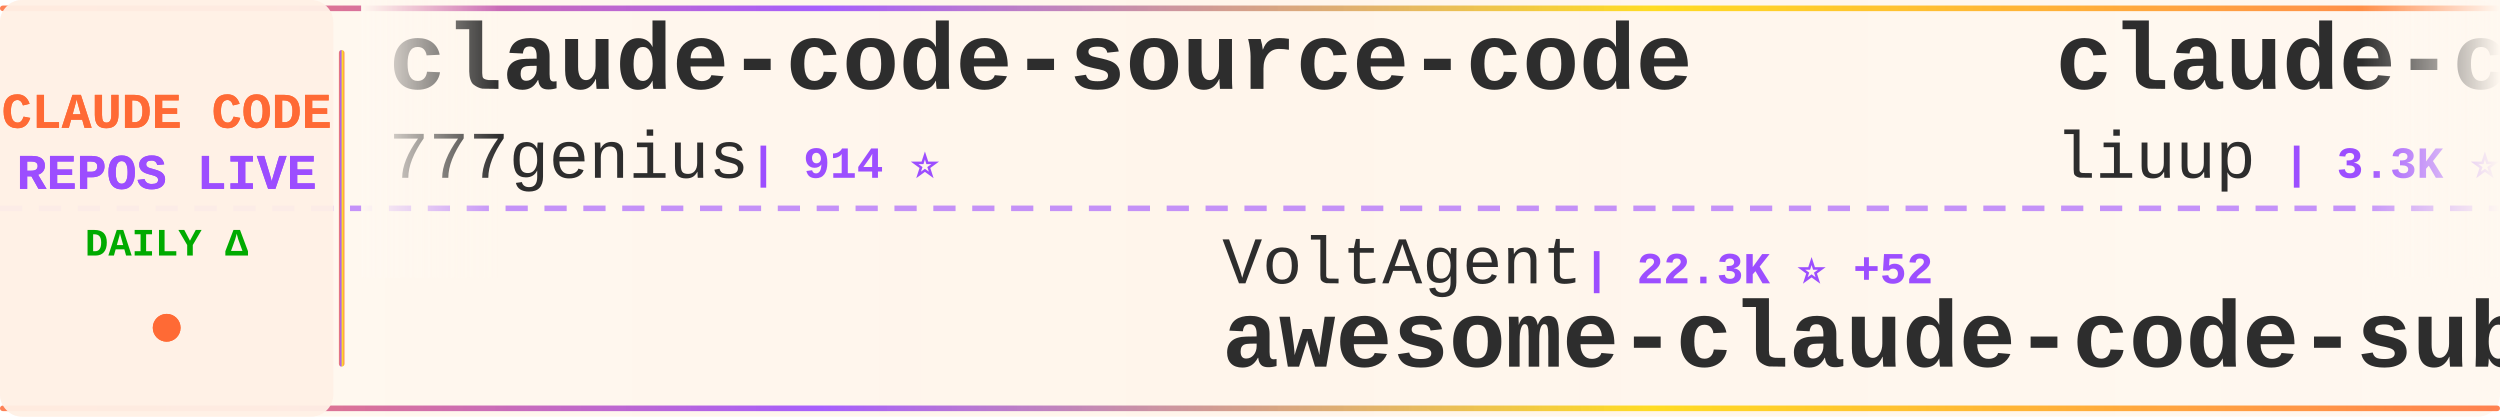
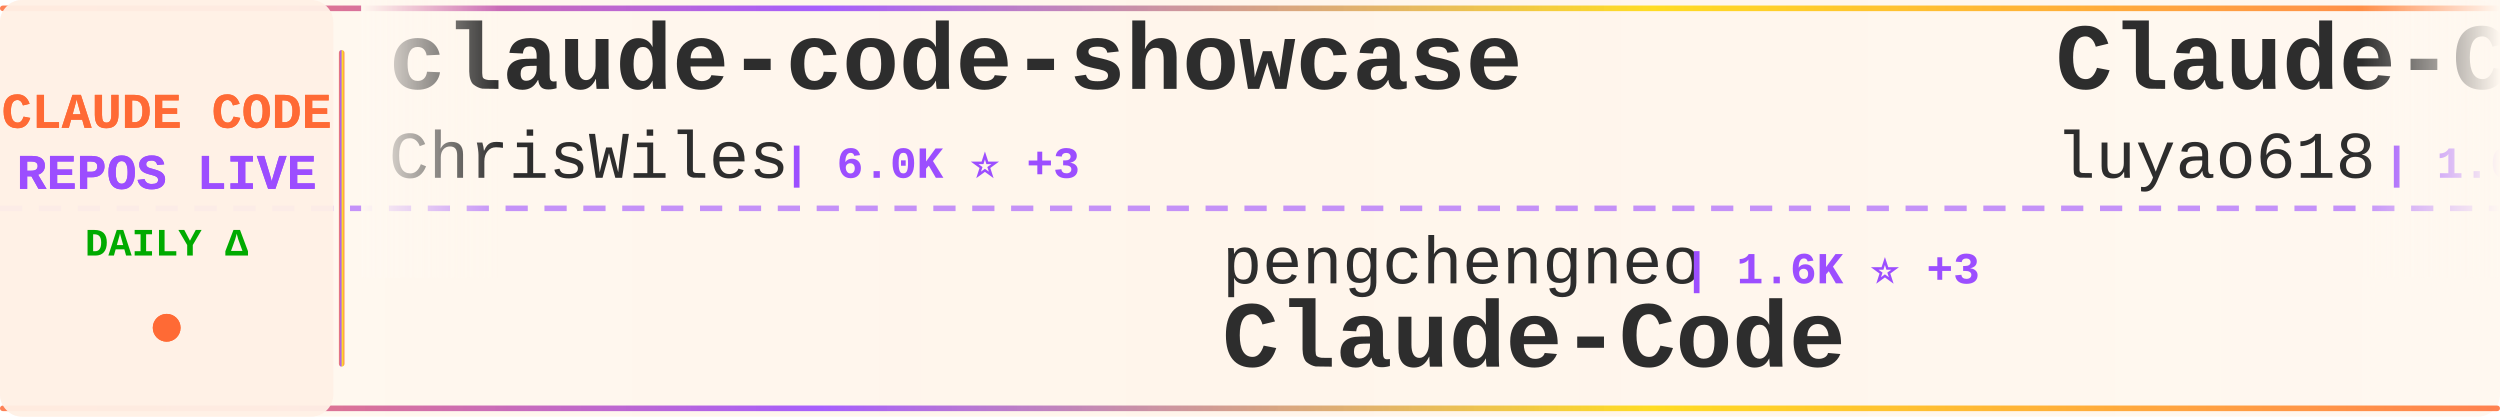
<svg xmlns="http://www.w3.org/2000/svg" width="900" height="150">
  <defs>
    <linearGradient id="tickerBg" x1="0%" y1="0%" x2="100%" y2="0%">
      <stop offset="0%" style="stop-color:#fff8f0;stop-opacity:0.98" />
      <stop offset="50%" style="stop-color:#fff5eb;stop-opacity:1" />
      <stop offset="100%" style="stop-color:#fff8f0;stop-opacity:0.98" />
    </linearGradient>
    <linearGradient id="borderGrad" x1="0%" y1="0%" x2="100%" y2="0%">
      <stop offset="0%" style="stop-color:#FF6B35;stop-opacity:0.85">
        <animate attributeName="stop-opacity" values="0.85;1;0.85" dur="2s" repeatCount="indefinite" />
      </stop>
      <stop offset="33%" style="stop-color:#9C4EFF;stop-opacity:0.9">
        <animate attributeName="stop-opacity" values="0.9;1;0.9" dur="2.2s" repeatCount="indefinite" />
      </stop>
      <stop offset="66%" style="stop-color:#FFD700;stop-opacity:0.85">
        <animate attributeName="stop-opacity" values="0.85;1;0.85" dur="1.8s" repeatCount="indefinite" />
      </stop>
      <stop offset="100%" style="stop-color:#FF6B35;stop-opacity:0.85">
        <animate attributeName="stop-opacity" values="0.85;1;0.85" dur="2s" repeatCount="indefinite" />
      </stop>
    </linearGradient>
    <filter id="textGlow">
      <feGaussianBlur stdDeviation="0.15" result="coloredBlur" />
      <feMerge>
        <feMergeNode in="coloredBlur" />
        <feMergeNode in="SourceGraphic" />
      </feMerge>
    </filter>
    <filter id="metricGlow">
      <feGaussianBlur stdDeviation="0.2" result="coloredBlur" />
      <feMerge>
        <feMergeNode in="coloredBlur" />
        <feMergeNode in="SourceGraphic" />
      </feMerge>
    </filter>
    <linearGradient id="leftFade" x1="0%" y1="0%" x2="100%" y2="0%">
      <stop offset="0%" style="stop-color:#fff8f0;stop-opacity:1" />
      <stop offset="100%" style="stop-color:#fff8f0;stop-opacity:0" />
    </linearGradient>
    <linearGradient id="rightFade" x1="0%" y1="0%" x2="100%" y2="0%">
      <stop offset="0%" style="stop-color:#fff8f0;stop-opacity:0" />
      <stop offset="100%" style="stop-color:#fff8f0;stop-opacity:1" />
    </linearGradient>
  </defs>
  <rect width="900" height="150" fill="url(#tickerBg)" rx="8" />
  <rect x="0" y="2" width="900" height="2" fill="url(#borderGrad)" rx="1" />
  <rect x="0" y="146" width="900" height="2" fill="url(#borderGrad)" rx="1" />
  <line x1="0" y1="75" x2="900" y2="75" stroke="#9C4EFF" stroke-width="2" stroke-dasharray="8 6" opacity="0.6" />
  <rect x="0" y="0" width="120" height="150" fill="#fff0e6" opacity="0.95" rx="8" />
  <text x="60" y="46" font-family="'Courier New', monospace" font-size="18" font-weight="bold" fill="#FF6B35" text-anchor="middle" filter="url(#textGlow)">
    CLAUDE CODE
  </text>
  <text x="60" y="68" font-family="'Courier New', monospace" font-size="18" font-weight="bold" fill="#9C4EFF" text-anchor="middle" filter="url(#textGlow)">
    REPOS LIVE
  </text>
  <text x="60" y="92" font-family="'Courier New', monospace" font-size="14" font-weight="bold" fill="#00aa00" text-anchor="middle">
    DAILY Δ
  </text>
  <circle cx="60" cy="118" r="5" fill="#FF6B35" filter="url(#metricGlow)">
    <animate attributeName="r" values="4;6;4" dur="1.5s" repeatCount="indefinite" />
    <animate attributeName="opacity" values="0.6;1;0.6" dur="1.5s" repeatCount="indefinite" />
  </circle>
  <rect x="122" y="18" width="2" height="114" fill="url(#borderGrad)" rx="1" />
  <clipPath id="tickerClip">
    <rect x="130" y="0" width="770" height="150" />
  </clipPath>
  <g clip-path="url(#tickerClip)">
    <g id="tickerItems">
      <animateTransform attributeName="transform" attributeType="XML" type="translate" from="0 0" to="-3000 0" dur="54s" repeatCount="indefinite" />
      <g transform="translate(0, 0)">
-         <text x="140" y="32" font-family="'Courier New', monospace" font-size="34" font-weight="bold" fill="#2d2d2d">claude-code-source-code</text>
-         <text x="140" y="64" font-family="'Courier New', monospace" font-size="24" font-weight="normal" fill="#2d2d2d" opacity="1.0">777genius</text>
-         <text x="270" y="64" font-family="'Courier New', monospace" font-size="16" font-weight="bold" fill="#9C4EFF"> | 914 ⭐</text>
+         <text x="140" y="32" font-family="'Courier New', monospace" font-size="34" font-weight="bold" fill="#2d2d2d">claude-code-showcase</text>
+         <text x="140" y="64" font-family="'Courier New', monospace" font-size="24" font-weight="normal" fill="#2d2d2d" opacity="1.0">ChrisWiles</text>
+         <text x="282" y="64" font-family="'Courier New', monospace" font-size="16" font-weight="bold" fill="#9C4EFF"> | 6.0K ⭐ +3</text>
      </g>
      <g transform="translate(300, 0)">
-         <text x="140" y="102" font-family="'Courier New', monospace" font-size="24" font-weight="normal" fill="#2d2d2d" opacity="1.0">VoltAgent</text>
-         <text x="270" y="102" font-family="'Courier New', monospace" font-size="16" font-weight="bold" fill="#9C4EFF"> | 22.3K ⭐ +52</text>
-         <text x="140" y="132" font-family="'Courier New', monospace" font-size="34" font-weight="bold" fill="#2d2d2d">awesome-claude-code-suba...</text>
+         <text x="140" y="102" font-family="'Courier New', monospace" font-size="24" font-weight="normal" fill="#2d2d2d" opacity="1.0">pengchengneo</text>
+         <text x="306" y="102" font-family="'Courier New', monospace" font-size="16" font-weight="bold" fill="#9C4EFF"> | 1.6K ⭐ +3</text>
+         <text x="140" y="132" font-family="'Courier New', monospace" font-size="34" font-weight="bold" fill="#2d2d2d">Claude-Code</text>
      </g>
      <g transform="translate(600, 0)">
-         <text x="140" y="32" font-family="'Courier New', monospace" font-size="34" font-weight="bold" fill="#2d2d2d">claude-code-analysis</text>
-         <text x="140" y="64" font-family="'Courier New', monospace" font-size="24" font-weight="normal" fill="#2d2d2d" opacity="1.0">liuup</text>
-         <text x="222" y="64" font-family="'Courier New', monospace" font-size="16" font-weight="bold" fill="#9C4EFF"> | 3.3K ⭐ +21</text>
+         <text x="140" y="32" font-family="'Courier New', monospace" font-size="34" font-weight="bold" fill="#2d2d2d">Claude-Code-Source-Study</text>
+         <text x="140" y="64" font-family="'Courier New', monospace" font-size="24" font-weight="normal" fill="#2d2d2d" opacity="1.0">luyao618</text>
+         <text x="258" y="64" font-family="'Courier New', monospace" font-size="16" font-weight="bold" fill="#9C4EFF"> | 1.6K ⭐ +6</text>
      </g>
      <g transform="translate(900, 0)">
-         <text x="140" y="102" font-family="'Courier New', monospace" font-size="24" font-weight="normal" fill="#2d2d2d" opacity="1.0">https-deeplearning-ai</text>
-         <text x="414" y="102" font-family="'Courier New', monospace" font-size="16" font-weight="bold" fill="#9C4EFF"> | 532 ⭐</text>
-         <text x="140" y="132" font-family="'Courier New', monospace" font-size="34" font-weight="bold" fill="#2d2d2d">sc-claude-code-files</text>
+         <text x="140" y="102" font-family="'Courier New', monospace" font-size="24" font-weight="normal" fill="#2d2d2d" opacity="1.0">FlorianBruniaux</text>
+         <text x="342" y="102" font-family="'Courier New', monospace" font-size="16" font-weight="bold" fill="#9C4EFF"> | 5.2K ⭐ +25</text>
+         <text x="140" y="132" font-family="'Courier New', monospace" font-size="34" font-weight="bold" fill="#2d2d2d">claude-code-ultimate-gui...</text>
      </g>
      <g transform="translate(1200, 0)">
-         <text x="140" y="32" font-family="'Courier New', monospace" font-size="34" font-weight="bold" fill="#2d2d2d">claude-code-source</text>
-         <text x="140" y="64" font-family="'Courier New', monospace" font-size="24" font-weight="normal" fill="#2d2d2d" opacity="1.0">AprilNEA</text>
-         <text x="258" y="64" font-family="'Courier New', monospace" font-size="16" font-weight="bold" fill="#9C4EFF"> | 388 ⭐</text>
+         <text x="140" y="32" font-family="'Courier New', monospace" font-size="34" font-weight="bold" fill="#2d2d2d">Claude-Code-Workflow</text>
+         <text x="140" y="64" font-family="'Courier New', monospace" font-size="24" font-weight="normal" fill="#2d2d2d" opacity="1.0">catlog22</text>
+         <text x="258" y="64" font-family="'Courier New', monospace" font-size="16" font-weight="bold" fill="#9C4EFF"> | 2.1K ⭐ +3</text>
      </g>
      <g transform="translate(1500, 0)">
        <text x="140" y="102" font-family="'Courier New', monospace" font-size="24" font-weight="normal" fill="#2d2d2d" opacity="1.0">ponponon</text>
        <text x="258" y="102" font-family="'Courier New', monospace" font-size="16" font-weight="bold" fill="#9C4EFF"> | 2.3K ⭐ +2</text>
        <text x="140" y="132" font-family="'Courier New', monospace" font-size="34" font-weight="bold" fill="#2d2d2d">claude_code_src</text>
      </g>
      <g transform="translate(1800, 0)">
-         <text x="140" y="32" font-family="'Courier New', monospace" font-size="34" font-weight="bold" fill="#2d2d2d">claude-code-ultimate-gui...</text>
-         <text x="140" y="64" font-family="'Courier New', monospace" font-size="24" font-weight="normal" fill="#2d2d2d" opacity="1.0">FlorianBruniaux</text>
-         <text x="342" y="64" font-family="'Courier New', monospace" font-size="16" font-weight="bold" fill="#9C4EFF"> | 5.1K ⭐ +23</text>
+         <text x="140" y="32" font-family="'Courier New', monospace" font-size="34" font-weight="bold" fill="#2d2d2d">Claude-code</text>
+         <text x="140" y="64" font-family="'Courier New', monospace" font-size="24" font-weight="normal" fill="#2d2d2d" opacity="1.0">fazxes</text>
+         <text x="234" y="64" font-family="'Courier New', monospace" font-size="16" font-weight="bold" fill="#9C4EFF"> | 222 ⭐</text>
      </g>
      <g transform="translate(2100, 0)">
-         <text x="140" y="102" font-family="'Courier New', monospace" font-size="24" font-weight="normal" fill="#2d2d2d" opacity="1.0">anthropics</text>
-         <text x="282" y="102" font-family="'Courier New', monospace" font-size="16" font-weight="bold" fill="#9C4EFF"> | 5.3K ⭐ +7</text>
-         <text x="140" y="132" font-family="'Courier New', monospace" font-size="34" font-weight="bold" fill="#2d2d2d">claude-code-security-rev...</text>
+         <text x="140" y="102" font-family="'Courier New', monospace" font-size="24" font-weight="normal" fill="#2d2d2d" opacity="1.0">shanraisshan</text>
+         <text x="306" y="102" font-family="'Courier New', monospace" font-size="16" font-weight="bold" fill="#9C4EFF"> | 58.9K ⭐ +404</text>
+         <text x="140" y="132" font-family="'Courier New', monospace" font-size="34" font-weight="bold" fill="#2d2d2d">claude-code-best-practic...</text>
      </g>
      <g transform="translate(2400, 0)">
-         <text x="140" y="32" font-family="'Courier New', monospace" font-size="34" font-weight="bold" fill="#2d2d2d">claude-code-plugins-plus...</text>
-         <text x="140" y="64" font-family="'Courier New', monospace" font-size="24" font-weight="normal" fill="#2d2d2d" opacity="1.0">jeremylongshore</text>
-         <text x="342" y="64" font-family="'Courier New', monospace" font-size="16" font-weight="bold" fill="#9C4EFF"> | 2.4K ⭐ +6</text>
+         <text x="140" y="32" font-family="'Courier New', monospace" font-size="34" font-weight="bold" fill="#2d2d2d">claude-code-engineering</text>
+         <text x="140" y="64" font-family="'Courier New', monospace" font-size="24" font-weight="normal" fill="#2d2d2d" opacity="1.0">huangjia2019</text>
+         <text x="306" y="64" font-family="'Courier New', monospace" font-size="16" font-weight="bold" fill="#9C4EFF"> | 870 ⭐ +8</text>
      </g>
      <g transform="translate(2700, 0)">
-         <text x="140" y="102" font-family="'Courier New', monospace" font-size="24" font-weight="normal" fill="#2d2d2d" opacity="1.0">edmund-io</text>
-         <text x="270" y="102" font-family="'Courier New', monospace" font-size="16" font-weight="bold" fill="#9C4EFF"> | 1.5K ⭐ +2</text>
-         <text x="140" y="132" font-family="'Courier New', monospace" font-size="34" font-weight="bold" fill="#2d2d2d">edmunds-claude-code</text>
+         <text x="140" y="102" font-family="'Courier New', monospace" font-size="24" font-weight="normal" fill="#2d2d2d" opacity="1.0">JrCx7scC</text>
+         <text x="258" y="102" font-family="'Courier New', monospace" font-size="16" font-weight="bold" fill="#9C4EFF"> | 370 ⭐</text>
+         <text x="140" y="132" font-family="'Courier New', monospace" font-size="34" font-weight="bold" fill="#2d2d2d">claude-code-source</text>
      </g>
      <g transform="translate(3000, 0)">
-         <text x="140" y="32" font-family="'Courier New', monospace" font-size="34" font-weight="bold" fill="#2d2d2d">claude-code-source-code</text>
-         <text x="140" y="64" font-family="'Courier New', monospace" font-size="24" font-weight="normal" fill="#2d2d2d" opacity="1.0">777genius</text>
-         <text x="270" y="64" font-family="'Courier New', monospace" font-size="16" font-weight="bold" fill="#9C4EFF"> | 914 ⭐</text>
+         <text x="140" y="32" font-family="'Courier New', monospace" font-size="34" font-weight="bold" fill="#2d2d2d">claude-code-showcase</text>
+         <text x="140" y="64" font-family="'Courier New', monospace" font-size="24" font-weight="normal" fill="#2d2d2d" opacity="1.0">ChrisWiles</text>
+         <text x="282" y="64" font-family="'Courier New', monospace" font-size="16" font-weight="bold" fill="#9C4EFF"> | 6.0K ⭐ +3</text>
      </g>
      <g transform="translate(3300, 0)">
-         <text x="140" y="102" font-family="'Courier New', monospace" font-size="24" font-weight="normal" fill="#2d2d2d" opacity="1.0">VoltAgent</text>
-         <text x="270" y="102" font-family="'Courier New', monospace" font-size="16" font-weight="bold" fill="#9C4EFF"> | 22.3K ⭐ +52</text>
-         <text x="140" y="132" font-family="'Courier New', monospace" font-size="34" font-weight="bold" fill="#2d2d2d">awesome-claude-code-suba...</text>
+         <text x="140" y="102" font-family="'Courier New', monospace" font-size="24" font-weight="normal" fill="#2d2d2d" opacity="1.0">pengchengneo</text>
+         <text x="306" y="102" font-family="'Courier New', monospace" font-size="16" font-weight="bold" fill="#9C4EFF"> | 1.6K ⭐ +3</text>
+         <text x="140" y="132" font-family="'Courier New', monospace" font-size="34" font-weight="bold" fill="#2d2d2d">Claude-Code</text>
      </g>
      <g transform="translate(3600, 0)">
-         <text x="140" y="32" font-family="'Courier New', monospace" font-size="34" font-weight="bold" fill="#2d2d2d">claude-code-analysis</text>
-         <text x="140" y="64" font-family="'Courier New', monospace" font-size="24" font-weight="normal" fill="#2d2d2d" opacity="1.0">liuup</text>
-         <text x="222" y="64" font-family="'Courier New', monospace" font-size="16" font-weight="bold" fill="#9C4EFF"> | 3.3K ⭐ +21</text>
+         <text x="140" y="32" font-family="'Courier New', monospace" font-size="34" font-weight="bold" fill="#2d2d2d">Claude-Code-Source-Study</text>
+         <text x="140" y="64" font-family="'Courier New', monospace" font-size="24" font-weight="normal" fill="#2d2d2d" opacity="1.0">luyao618</text>
+         <text x="258" y="64" font-family="'Courier New', monospace" font-size="16" font-weight="bold" fill="#9C4EFF"> | 1.6K ⭐ +6</text>
      </g>
      <g transform="translate(3900, 0)">
-         <text x="140" y="102" font-family="'Courier New', monospace" font-size="24" font-weight="normal" fill="#2d2d2d" opacity="1.0">https-deeplearning-ai</text>
-         <text x="414" y="102" font-family="'Courier New', monospace" font-size="16" font-weight="bold" fill="#9C4EFF"> | 532 ⭐</text>
-         <text x="140" y="132" font-family="'Courier New', monospace" font-size="34" font-weight="bold" fill="#2d2d2d">sc-claude-code-files</text>
+         <text x="140" y="102" font-family="'Courier New', monospace" font-size="24" font-weight="normal" fill="#2d2d2d" opacity="1.0">FlorianBruniaux</text>
+         <text x="342" y="102" font-family="'Courier New', monospace" font-size="16" font-weight="bold" fill="#9C4EFF"> | 5.2K ⭐ +25</text>
+         <text x="140" y="132" font-family="'Courier New', monospace" font-size="34" font-weight="bold" fill="#2d2d2d">claude-code-ultimate-gui...</text>
      </g>
    </g>
  </g>
  <rect x="130" y="0" width="50" height="100" fill="url(#leftFade)" />
  <rect x="850" y="0" width="50" height="100" fill="url(#rightFade)" />
</svg>
